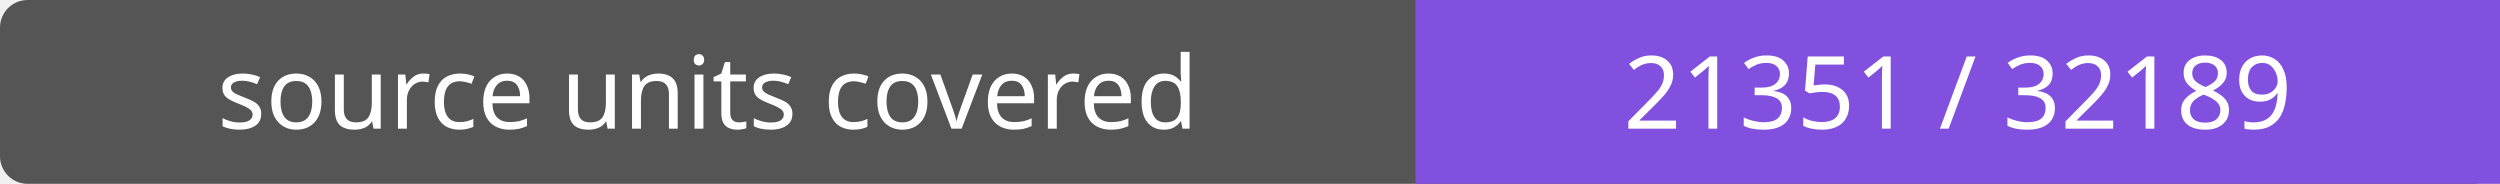
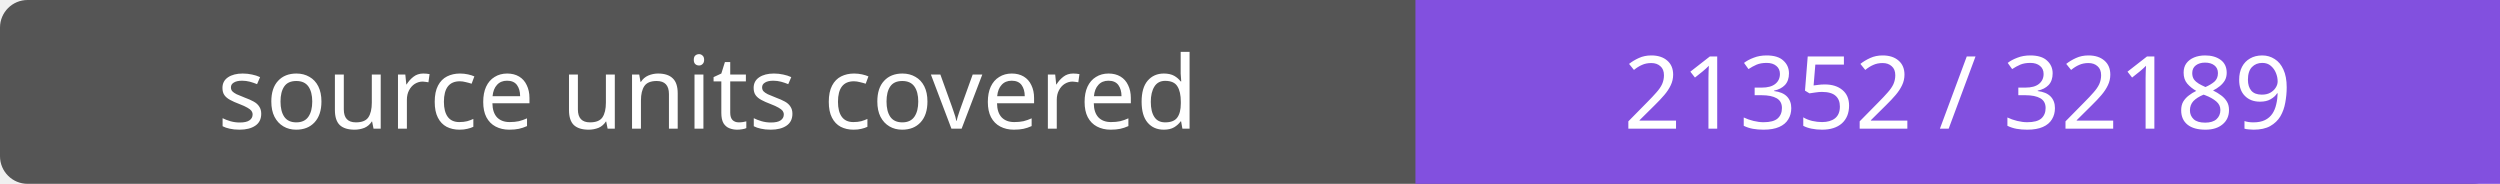
- <svg xmlns="http://www.w3.org/2000/svg" width="272" height="20" role="img" aria-label="source units covered: 21351 / 32189">
+ <svg xmlns="http://www.w3.org/2000/svg" width="272" height="20" role="img" aria-label="source units covered: 21352 / 32189">
  <rect width="272" height="20" rx="3" fill="#555" />
  <path fill="#8250df" d="M154 0h118v20H154z" />
  <g fill="#fff" text-anchor="middle" font-family="Verdana,sans-serif" font-size="11">
    <text x="77.0" y="14">source units covered</text>
-     <text x="213.0" y="14">21351 / 32189</text>
+     <text x="213.0" y="14">21352 / 32189</text>
  </g>
</svg>
